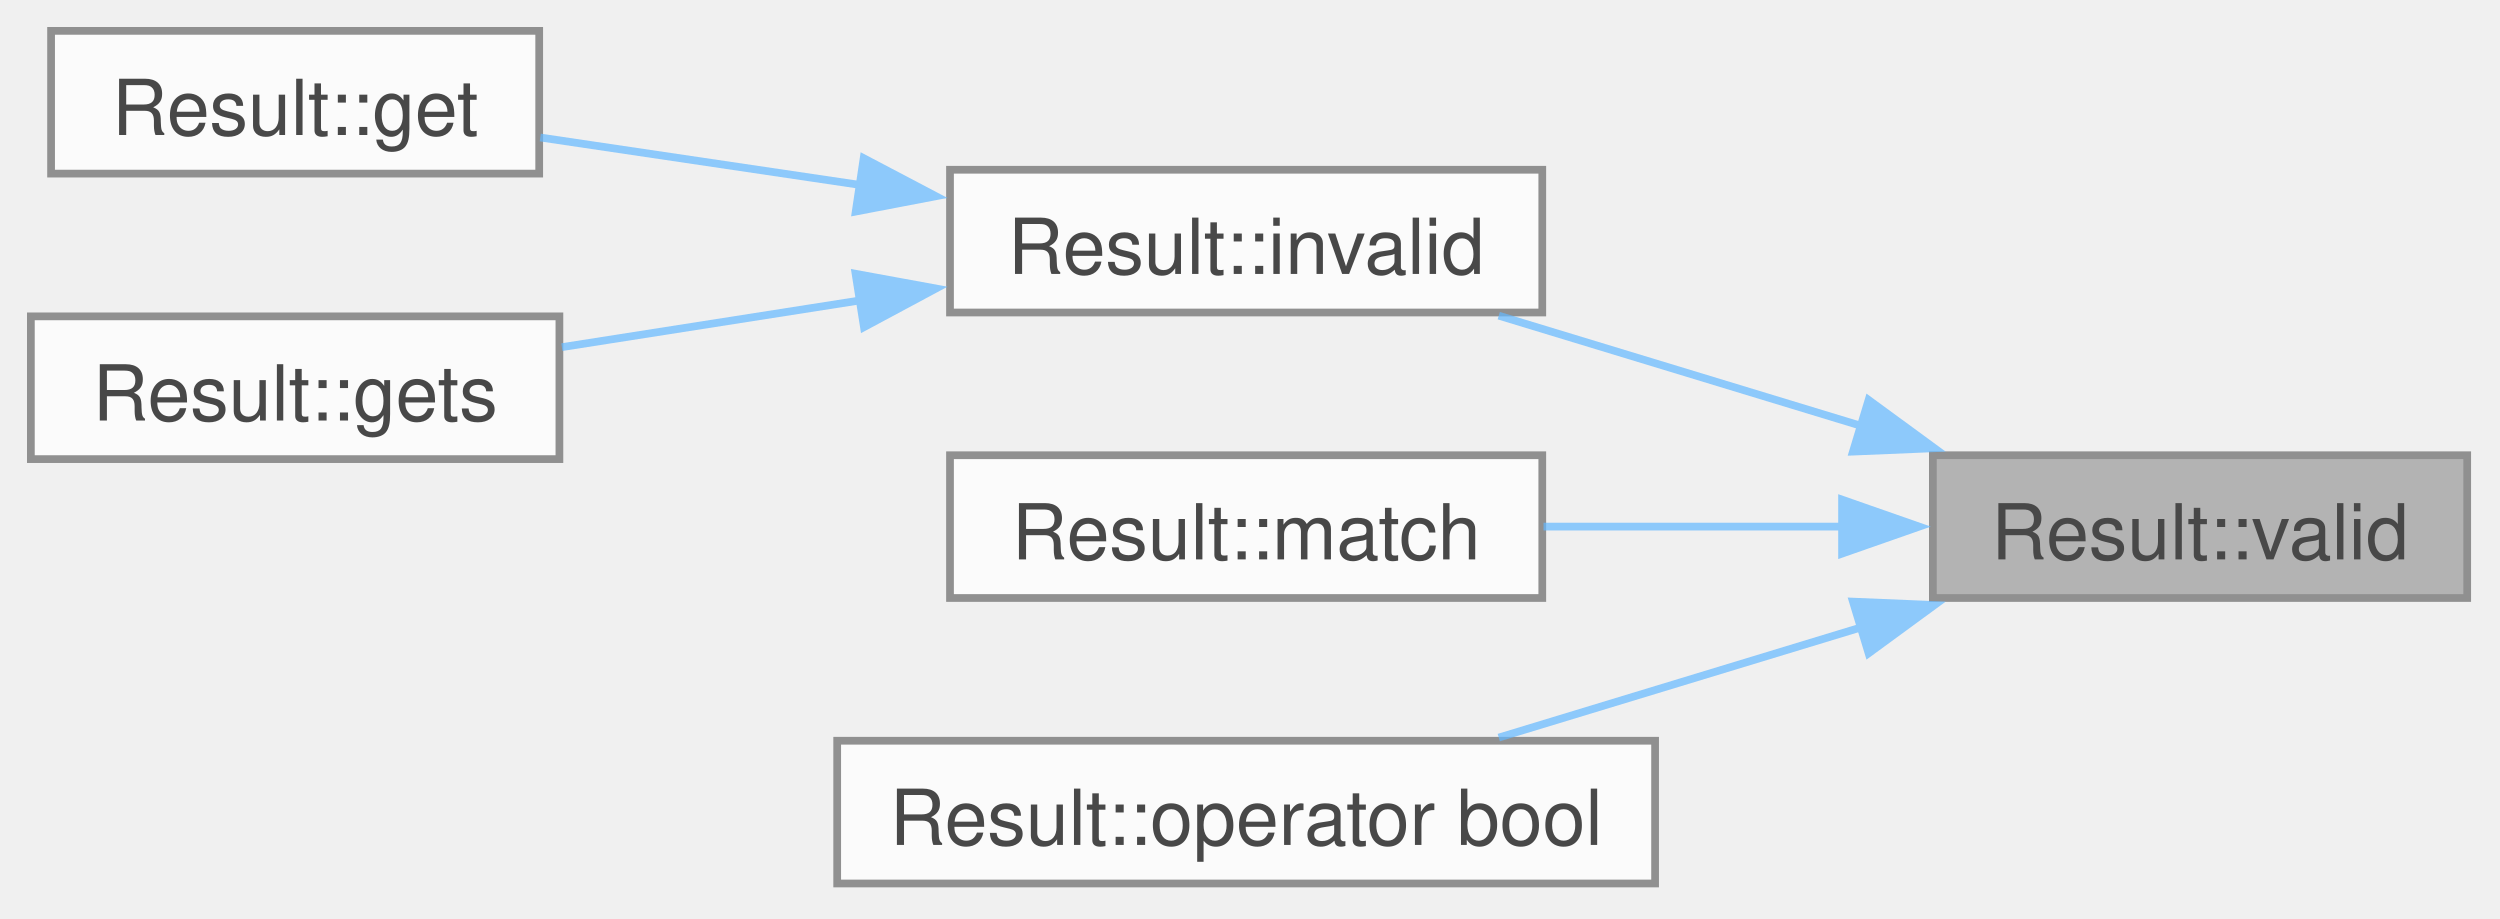
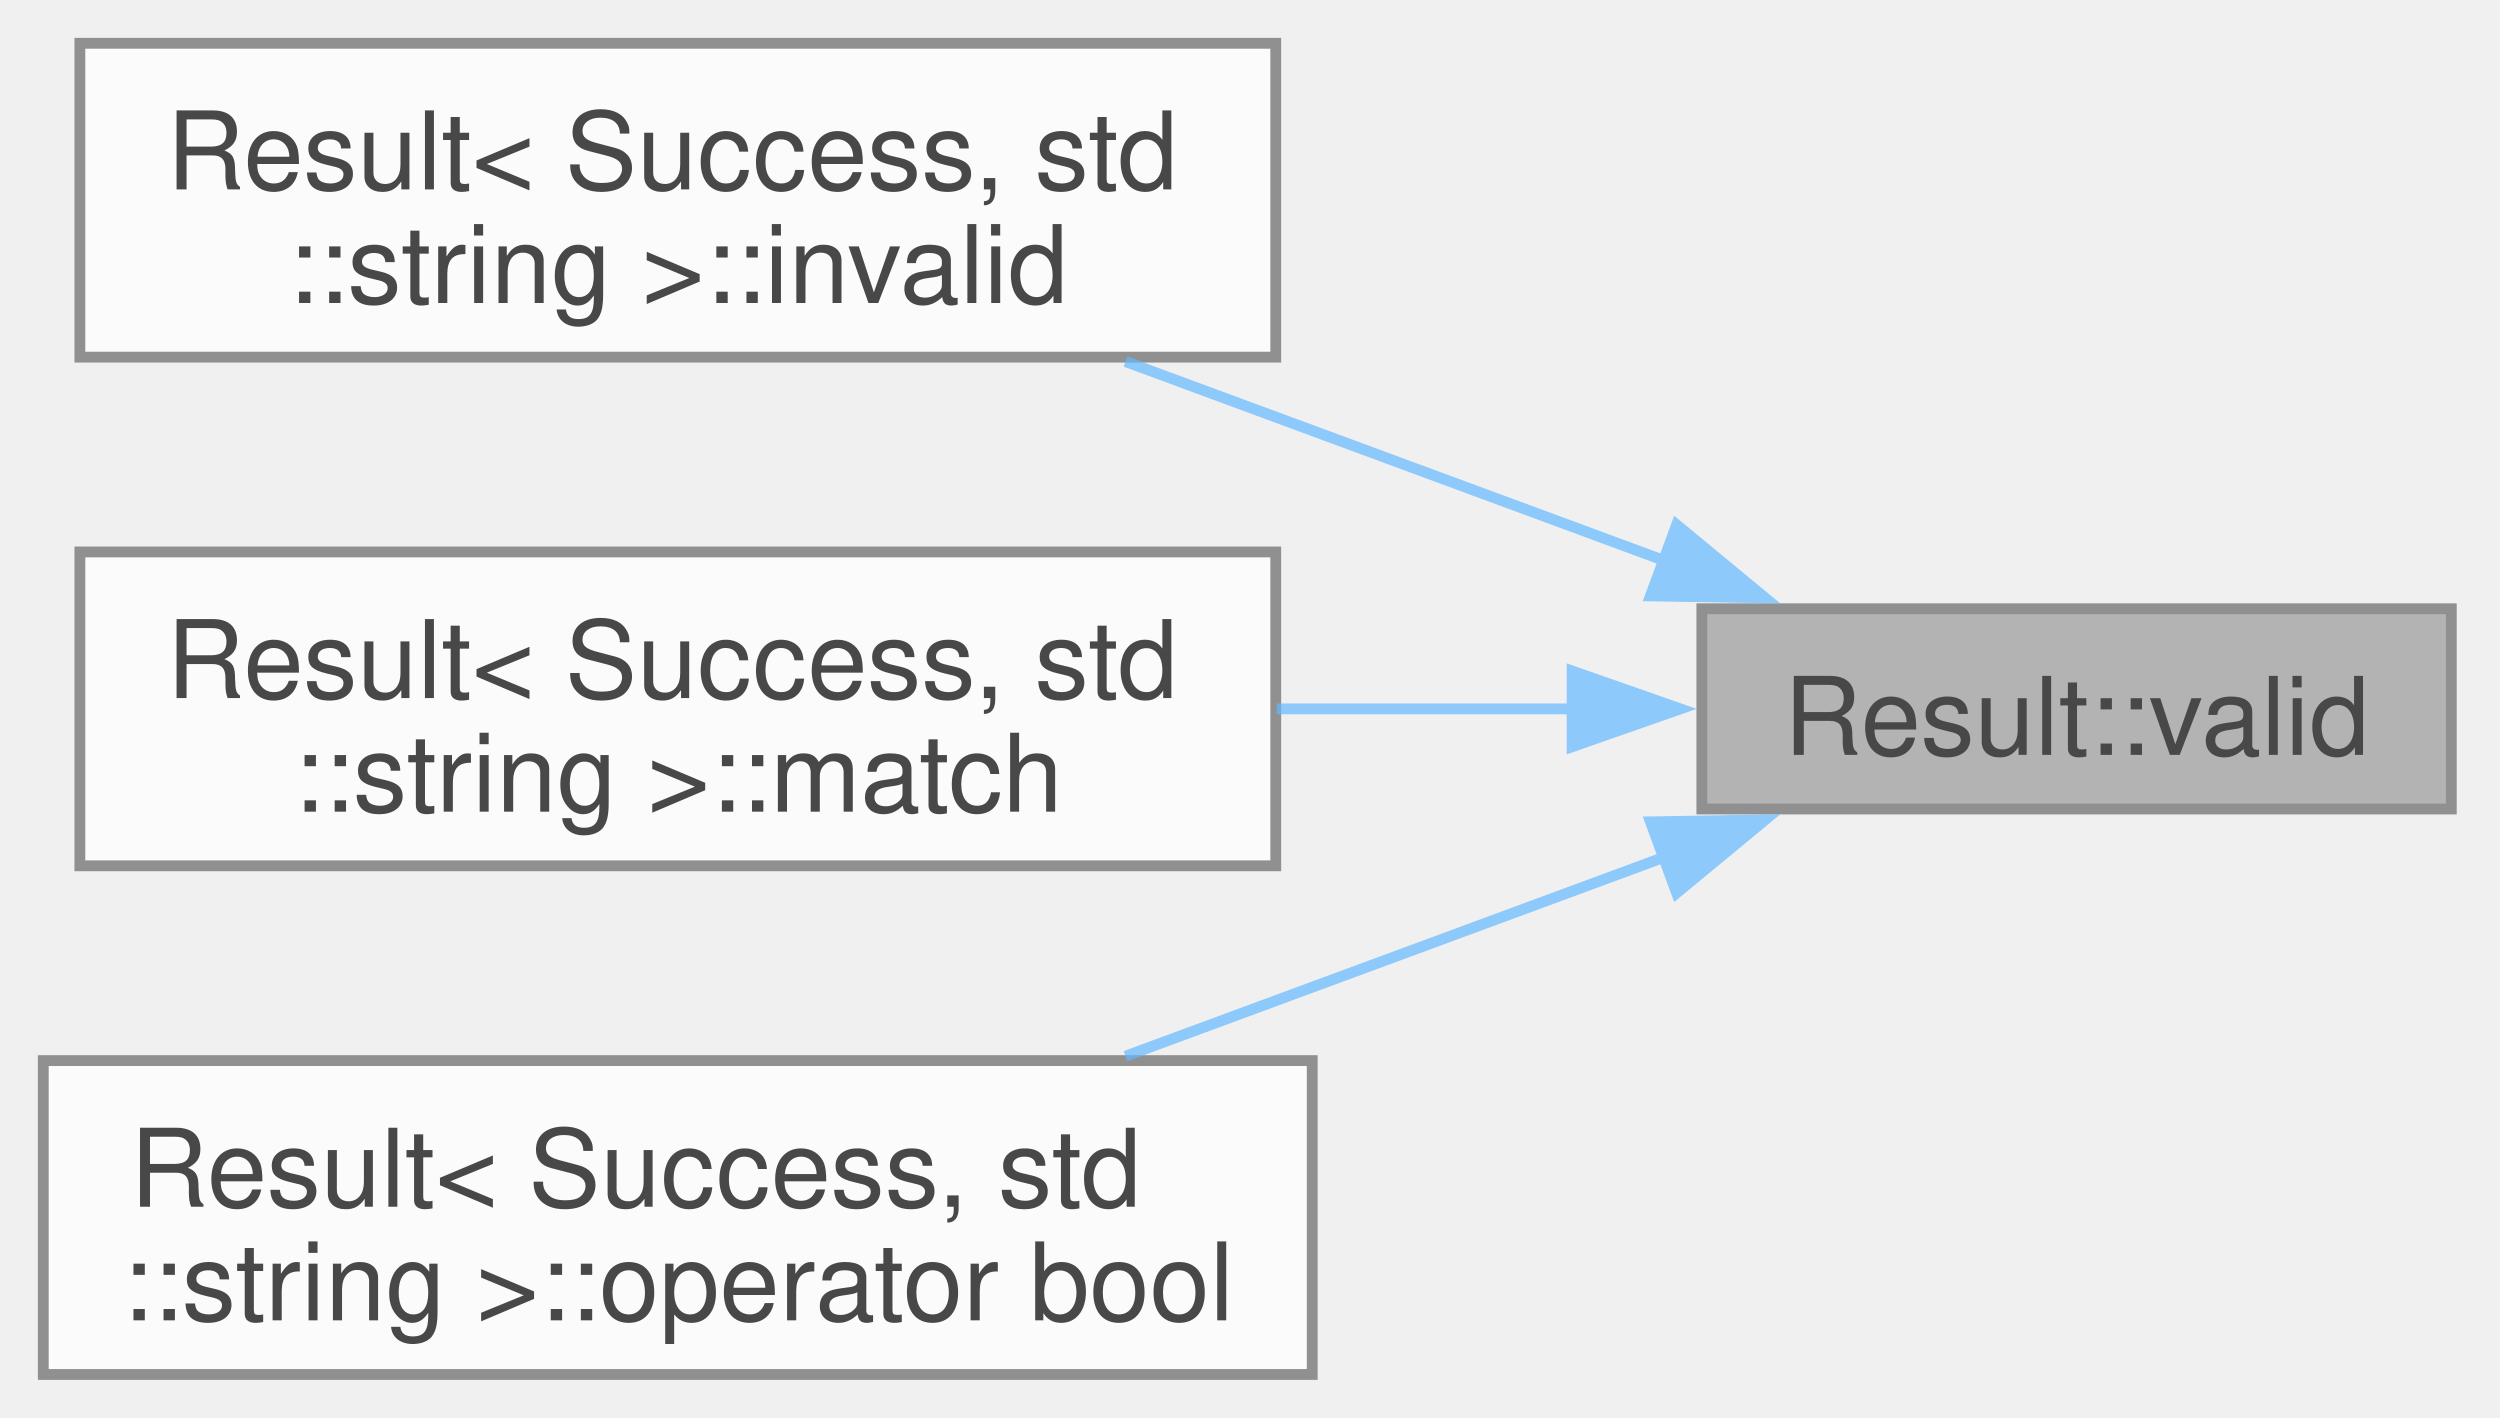
- <svg xmlns="http://www.w3.org/2000/svg" xmlns:xlink="http://www.w3.org/1999/xlink" width="324pt" height="119pt" viewBox="0.00 0.00 324.00 119.00">
+ <svg xmlns="http://www.w3.org/2000/svg" xmlns:xlink="http://www.w3.org/1999/xlink" width="231pt" height="131pt" viewBox="0.00 0.00 231.00 131.00">
  <svg id="main" version="1.1" xml:space="preserve">
    <style type="text/css">
.node, .edge {opacity: 0.7;}
.node.selected, .edge.selected {opacity: 1;}
.edge:hover path { stroke: red; }
.edge:hover polygon { stroke: red; fill: red; }
</style>
    <svg id="graph" class="graph">
-       <g id="graph0" class="graph" transform="scale(1 1) rotate(0) translate(4 114.5)">
+       <g id="graph0" class="graph" transform="scale(1 1) rotate(0) translate(4 127)">
        <g id="Node000001" class="node">
          <g id="a_Node000001">
            <a xlink:title=" ">
-               <polygon fill="#999999" stroke="#666666" points="315.75,-55.5 246.5,-55.5 246.5,-37 315.75,-37 315.75,-55.5" />
-               <text xml:space="preserve" text-anchor="middle" x="281.12" y="-42" font-family="Helvetica,sans-Serif" font-size="10.00">Result::valid</text>
+               <polygon fill="#999999" stroke="#666666" points="222.5,-70.75 153.25,-70.75 153.25,-52.25 222.5,-52.25 222.5,-70.75" />
+               <text xml:space="preserve" text-anchor="middle" x="187.88" y="-57.25" font-family="Helvetica,sans-Serif" font-size="10.00">Result::valid</text>
            </a>
          </g>
        </g>
        <g id="Node000002" class="node">
          <g id="a_Node000002">
            <a xlink:href="structResult.html#ace8dba345682b9d6f32b18aedb9c4e99" target="_top" xlink:title=" ">
-               <polygon fill="white" stroke="#666666" points="195.88,-92.5 119.12,-92.5 119.12,-74 195.88,-74 195.88,-92.5" />
-               <text xml:space="preserve" text-anchor="middle" x="157.5" y="-79" font-family="Helvetica,sans-Serif" font-size="10.00">Result::invalid</text>
+               <polygon fill="white" stroke="#666666" points="113.88,-123 3.38,-123 3.38,-94 113.88,-94 113.88,-123" />
+               <text xml:space="preserve" text-anchor="start" x="11.38" y="-109.5" font-family="Helvetica,sans-Serif" font-size="10.00">Result&lt; Success, std</text>
+               <text xml:space="preserve" text-anchor="middle" x="58.62" y="-99" font-family="Helvetica,sans-Serif" font-size="10.00">::string &gt;::invalid</text>
            </a>
          </g>
        </g>
        <g id="edge1_Node000001_Node000002" class="edge">
          <g id="a_edge1_Node000001_Node000002">
            <a xlink:title=" ">
-               <path fill="none" stroke="#63b8ff" d="M237.26,-59.29C221.78,-64 204.6,-69.23 190.24,-73.59" />
-               <polygon fill="#63b8ff" stroke="#63b8ff" points="238.17,-62.67 246.72,-56.41 236.14,-55.97 238.17,-62.67" />
-             </a>
-           </g>
-         </g>
-         <g id="Node000005" class="node">
-           <g id="a_Node000005">
-             <a xlink:href="structResult.html#acdfac9fce3982dabd2bcf6c109128627" target="_top" xlink:title=" ">
-               <polygon fill="white" stroke="#666666" points="195.88,-55.5 119.12,-55.5 119.12,-37 195.88,-37 195.88,-55.5" />
-               <text xml:space="preserve" text-anchor="middle" x="157.5" y="-42" font-family="Helvetica,sans-Serif" font-size="10.00">Result::match</text>
-             </a>
-           </g>
-         </g>
-         <g id="edge4_Node000001_Node000005" class="edge">
-           <g id="a_edge4_Node000001_Node000005">
-             <a xlink:title=" ">
-               <path fill="none" stroke="#63b8ff" d="M234.86,-46.25C222.08,-46.25 208.32,-46.25 196.04,-46.25" />
-               <polygon fill="#63b8ff" stroke="#63b8ff" points="234.73,-49.75 244.73,-46.25 234.73,-42.75 234.73,-49.75" />
-             </a>
-           </g>
-         </g>
-         <g id="Node000006" class="node">
-           <g id="a_Node000006">
-             <a xlink:href="structResult.html#a7400f5fec52ef4c72646dedd35b4b0bf" target="_top" xlink:title=" ">
-               <polygon fill="white" stroke="#666666" points="210.5,-18.5 104.5,-18.5 104.5,0 210.5,0 210.5,-18.5" />
-               <text xml:space="preserve" text-anchor="middle" x="157.5" y="-5" font-family="Helvetica,sans-Serif" font-size="10.00">Result::operator bool</text>
-             </a>
-           </g>
-         </g>
-         <g id="edge5_Node000001_Node000006" class="edge">
-           <g id="a_edge5_Node000001_Node000006">
-             <a xlink:title=" ">
-               <path fill="none" stroke="#63b8ff" d="M237.26,-33.21C221.78,-28.5 204.6,-23.27 190.24,-18.91" />
-               <polygon fill="#63b8ff" stroke="#63b8ff" points="236.14,-36.53 246.72,-36.09 238.17,-29.83 236.14,-36.53" />
+               <path fill="none" stroke="#63b8ff" d="M150.13,-75.07C134.44,-80.87 116.07,-87.65 100,-93.59" />
+               <polygon fill="#63b8ff" stroke="#63b8ff" points="150.92,-78.51 159.09,-71.76 148.5,-71.94 150.92,-78.51" />
            </a>
          </g>
        </g>
        <g id="Node000003" class="node">
          <g id="a_Node000003">
-             <a xlink:href="structResult.html#a520ef0bb676aaa7e0b4c954e38345852" target="_top" xlink:title=" ">
-               <polygon fill="white" stroke="#666666" points="65.88,-110.5 2.62,-110.5 2.62,-92 65.88,-92 65.88,-110.5" />
-               <text xml:space="preserve" text-anchor="middle" x="34.25" y="-97" font-family="Helvetica,sans-Serif" font-size="10.00">Result::get</text>
+             <a xlink:href="structResult.html#acdfac9fce3982dabd2bcf6c109128627" target="_top" xlink:title=" ">
+               <polygon fill="white" stroke="#666666" points="113.88,-76 3.38,-76 3.38,-47 113.88,-47 113.88,-76" />
+               <text xml:space="preserve" text-anchor="start" x="11.38" y="-62.5" font-family="Helvetica,sans-Serif" font-size="10.00">Result&lt; Success, std</text>
+               <text xml:space="preserve" text-anchor="middle" x="58.62" y="-52" font-family="Helvetica,sans-Serif" font-size="10.00">::string &gt;::match</text>
            </a>
          </g>
        </g>
-         <g id="edge2_Node000002_Node000003" class="edge">
-           <g id="a_edge2_Node000002_Node000003">
+         <g id="edge2_Node000001_Node000003" class="edge">
+           <g id="a_edge2_Node000001_Node000003">
            <a xlink:title=" ">
-               <path fill="none" stroke="#63b8ff" d="M107.75,-90.49C93.66,-92.58 78.68,-94.8 66.02,-96.68" />
-               <polygon fill="#63b8ff" stroke="#63b8ff" points="107.93,-94 117.3,-89.07 106.9,-87.08 107.93,-94" />
+               <path fill="none" stroke="#63b8ff" d="M141.44,-61.5C132.55,-61.5 123.13,-61.5 113.98,-61.5" />
+               <polygon fill="#63b8ff" stroke="#63b8ff" points="141.26,-65 151.26,-61.5 141.26,-58 141.26,-65" />
            </a>
          </g>
        </g>
        <g id="Node000004" class="node">
          <g id="a_Node000004">
-             <a xlink:href="structResult.html#acc6ec7ffacda2a715fd01efd68893184" target="_top" xlink:title=" ">
-               <polygon fill="white" stroke="#666666" points="68.5,-73.5 0,-73.5 0,-55 68.5,-55 68.5,-73.5" />
-               <text xml:space="preserve" text-anchor="middle" x="34.25" y="-60" font-family="Helvetica,sans-Serif" font-size="10.00">Result::gets</text>
+             <a xlink:href="structResult.html#a7400f5fec52ef4c72646dedd35b4b0bf" target="_top" xlink:title=" ">
+               <polygon fill="white" stroke="#666666" points="117.25,-29 0,-29 0,0 117.25,0 117.25,-29" />
+               <text xml:space="preserve" text-anchor="start" x="8" y="-15.5" font-family="Helvetica,sans-Serif" font-size="10.00">Result&lt; Success, std</text>
+               <text xml:space="preserve" text-anchor="middle" x="58.62" y="-5" font-family="Helvetica,sans-Serif" font-size="10.00">::string &gt;::operator bool</text>
            </a>
          </g>
        </g>
-         <g id="edge3_Node000002_Node000004" class="edge">
-           <g id="a_edge3_Node000002_Node000004">
+         <g id="edge3_Node000001_Node000004" class="edge">
+           <g id="a_edge3_Node000001_Node000004">
            <a xlink:title=" ">
-               <path fill="none" stroke="#63b8ff" d="M107.61,-75.59C94.59,-73.55 80.81,-71.39 68.82,-69.51" />
-               <polygon fill="#63b8ff" stroke="#63b8ff" points="106.88,-79.02 117.31,-77.11 107.97,-72.1 106.88,-79.02" />
+               <path fill="none" stroke="#63b8ff" d="M150.13,-47.93C134.44,-42.13 116.07,-35.35 100,-29.41" />
+               <polygon fill="#63b8ff" stroke="#63b8ff" points="148.5,-51.06 159.09,-51.24 150.92,-44.49 148.5,-51.06" />
            </a>
          </g>
        </g>
      </g>
    </svg>
  </svg>
  <style type="text/css">

[data-mouse-over-selected='false'] { opacity: 0.7; }
[data-mouse-over-selected='true']  { opacity: 1.0; }

</style>
</svg>
